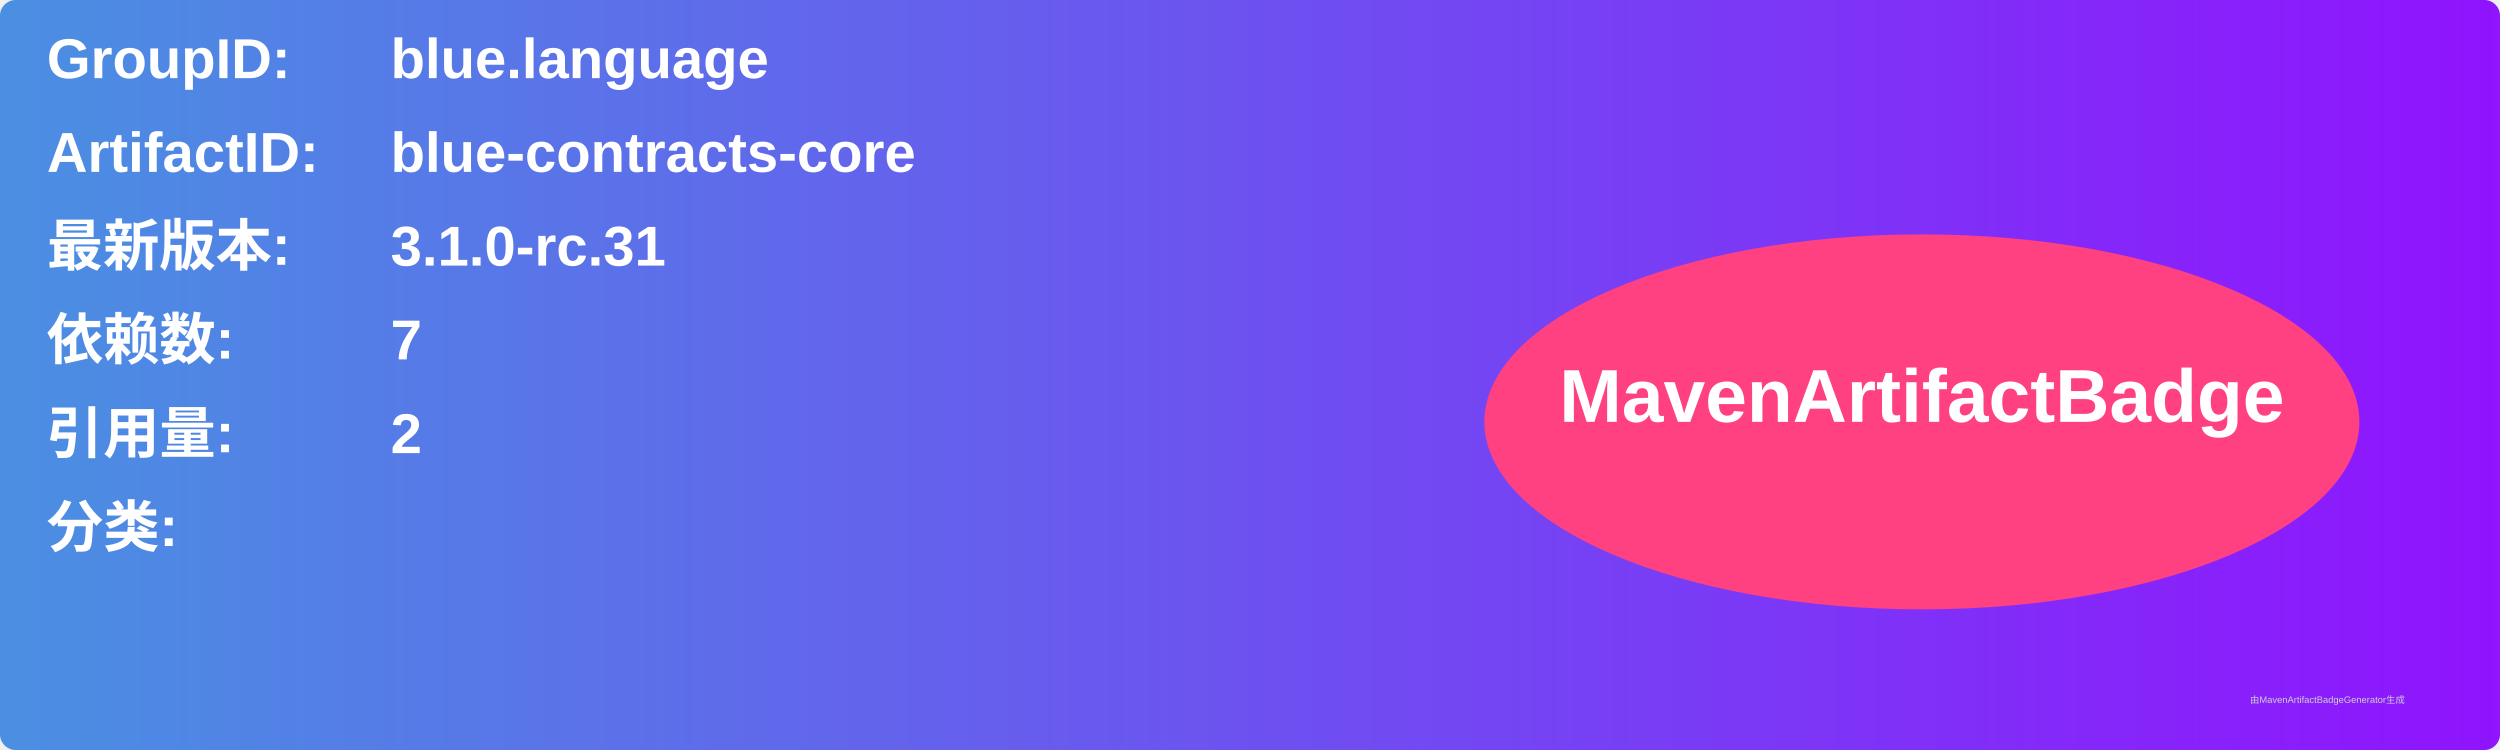
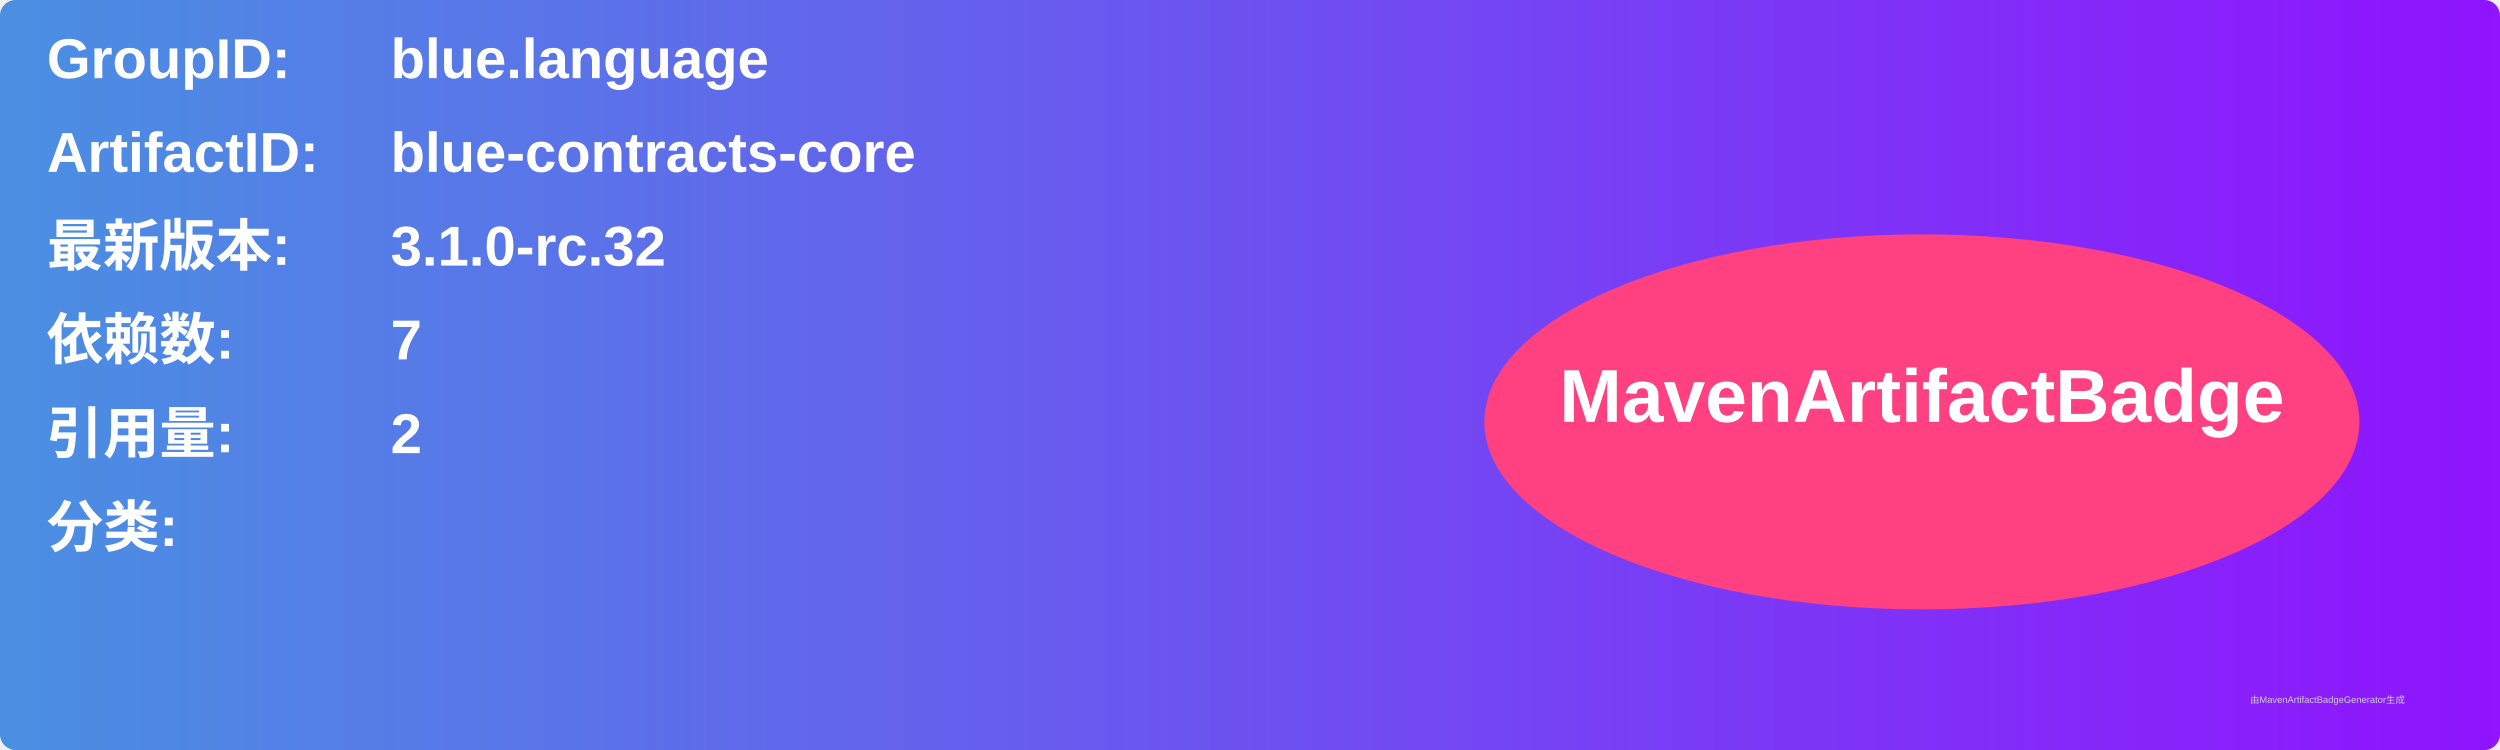
<svg xmlns="http://www.w3.org/2000/svg" width="800" height="240" viewBox="0 0 800 240">
  <linearGradient id="grad" x1="0%" y1="0%" x2="100%" y2="0%">
    <stop offset="0%" stop-color="#4a90e2" />
    <stop offset="100%" stop-color="#9013fe" />
  </linearGradient>
  <rect width="100%" height="100%" rx="5" ry="5" fill="url(#grad)" />
  <g transform="translate(15, 15)">
    <text x="0" y="10" font-family="Arial" font-size="18" fill="white" font-weight="bold" width="260">GroupID:</text>
    <text x="110" y="10" font-family="Arial" font-size="18" fill="white" font-weight="bold" width="460">blue.language</text>
    <text x="0" y="40" font-family="Arial" font-size="18" fill="white" font-weight="bold" width="260">ArtifactID:</text>
    <text x="110" y="40" font-family="Arial" font-size="18" fill="white" font-weight="bold" width="460">blue-contracts-core</text>
    <text x="0" y="70" font-family="Arial" font-size="18" fill="white" font-weight="bold">最新版本:</text>
    <text x="110" y="70" font-family="Arial" font-size="18" fill="white" font-weight="bold">
-       <tspan font-weight="bold">3.1.0-rc.31</tspan>
+       <tspan font-weight="bold">3.1.0-rc.32</tspan>
    </text>
    <text x="0" y="100" font-family="Arial" font-size="18" fill="white" font-weight="bold">依赖数: </text>
    <text x="110" y="100" font-family="Arial" font-size="18" fill="white">
      <tspan font-weight="bold">7</tspan>
    </text>
    <text x="0" y="130" font-family="Arial" font-size="18" fill="white" font-weight="bold">引用量: </text>
    <text x="110" y="130" font-family="Arial" font-size="18" fill="white">
      <tspan font-weight="bold">2</tspan>
    </text>
    <text x="0" y="160" font-family="Arial" font-size="18" fill="white" font-weight="bold">分类:</text>
    <text x="10" y="190" font-family="Arial" font-size="10" fill="white">
      <tspan font-weight="bold" />
    </text>
    <ellipse cx="600" cy="120" rx="140" ry="60" fill="#ff4081" />
    <text x="600" y="120" text-anchor="middle" font-family="Arial" font-size="24" fill="white" font-weight="bold">MavenArtifactBadge</text>
  </g>
  <text x="720" y="225" font-family="Arial" font-size="3" fill="#d0d0d0">由MavenArtifactBadgeGenerator生成</text>
</svg>
